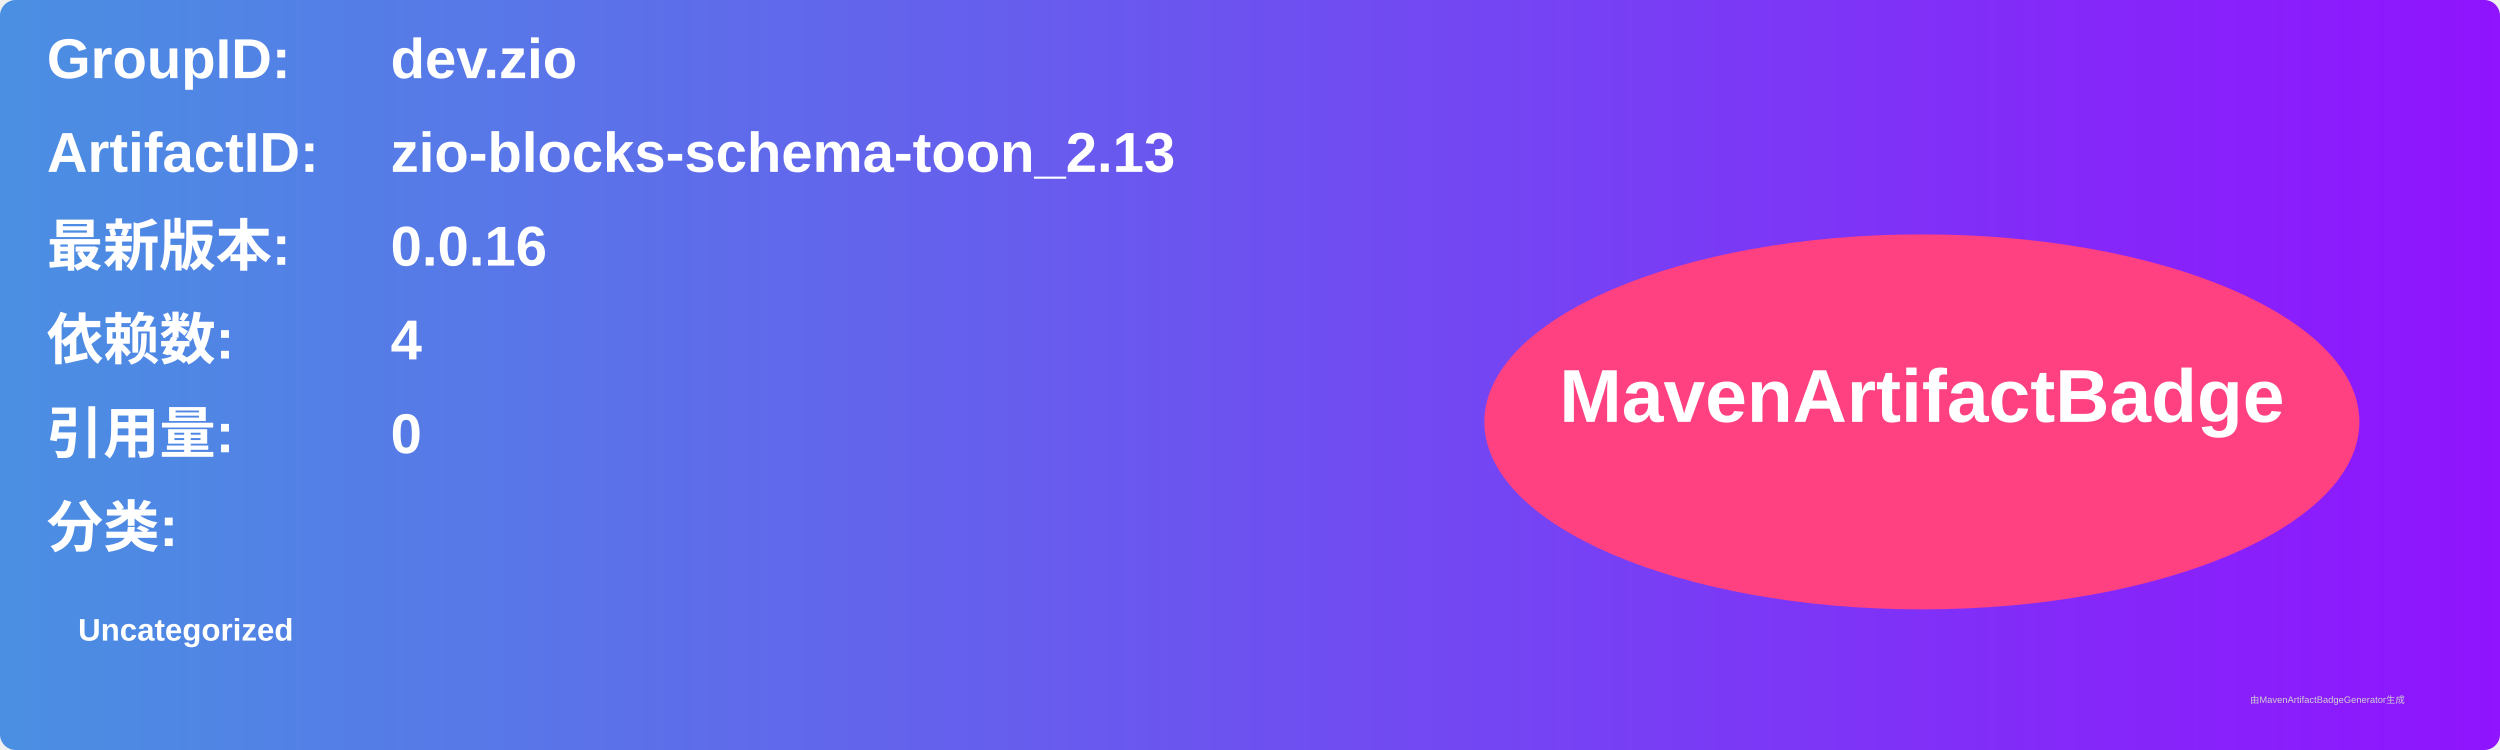
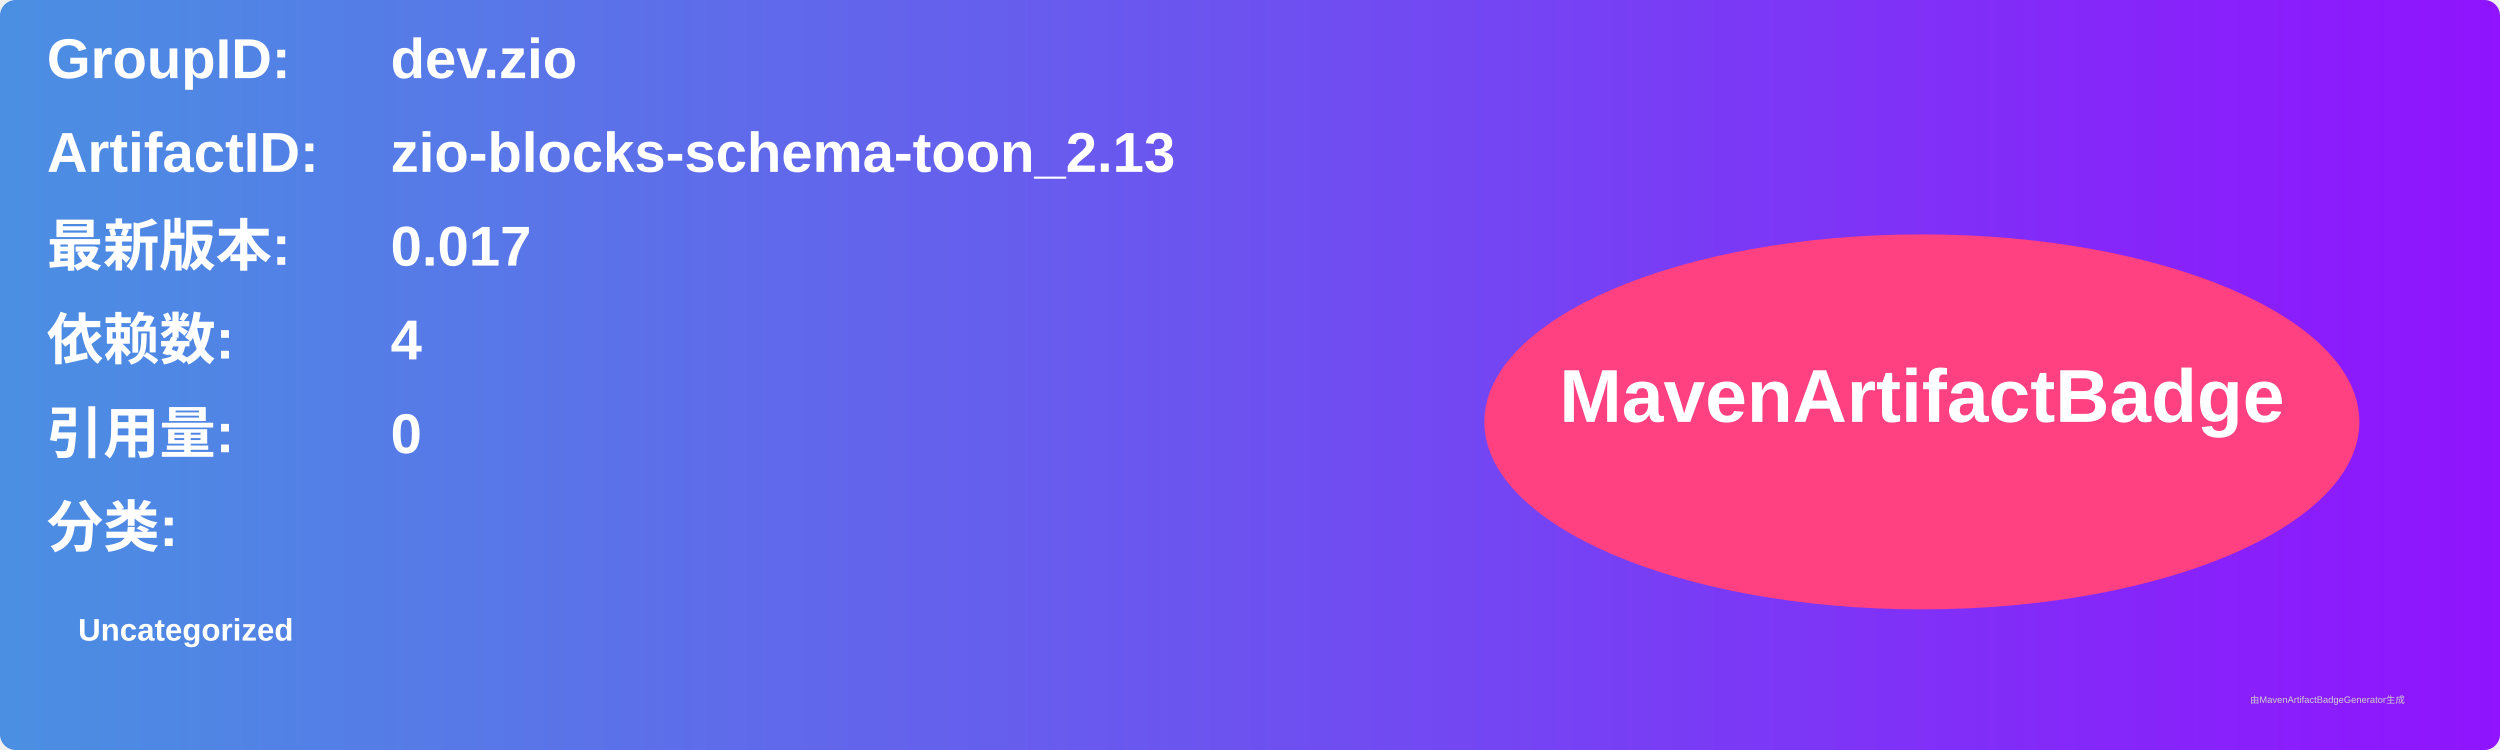
<svg xmlns="http://www.w3.org/2000/svg" width="800" height="240" viewBox="0 0 800 240">
  <linearGradient id="grad" x1="0%" y1="0%" x2="100%" y2="0%">
    <stop offset="0%" stop-color="#4a90e2" />
    <stop offset="100%" stop-color="#9013fe" />
  </linearGradient>
  <rect width="100%" height="100%" rx="5" ry="5" fill="url(#grad)" />
  <g transform="translate(15, 15)">
    <text x="0" y="10" font-family="Arial" font-size="18" fill="white" font-weight="bold" width="260">GroupID:</text>
    <text x="110" y="10" font-family="Arial" font-size="18" fill="white" font-weight="bold" width="460">dev.zio</text>
    <text x="0" y="40" font-family="Arial" font-size="18" fill="white" font-weight="bold" width="260">ArtifactID:</text>
    <text x="110" y="40" font-family="Arial" font-size="18" fill="white" font-weight="bold" width="460">zio-blocks-schema-toon_2.13</text>
    <text x="0" y="70" font-family="Arial" font-size="18" fill="white" font-weight="bold">最新版本:</text>
    <text x="110" y="70" font-family="Arial" font-size="18" fill="white" font-weight="bold">
-       <tspan font-weight="bold">0.0.16</tspan>
+       <tspan font-weight="bold">0.017</tspan>
    </text>
    <text x="0" y="100" font-family="Arial" font-size="18" fill="white" font-weight="bold">依赖数: </text>
    <text x="110" y="100" font-family="Arial" font-size="18" fill="white">
      <tspan font-weight="bold">4</tspan>
    </text>
    <text x="0" y="130" font-family="Arial" font-size="18" fill="white" font-weight="bold">引用量: </text>
    <text x="110" y="130" font-family="Arial" font-size="18" fill="white">
      <tspan font-weight="bold">0</tspan>
    </text>
    <text x="0" y="160" font-family="Arial" font-size="18" fill="white" font-weight="bold">分类:</text>
    <text x="10" y="190" font-family="Arial" font-size="10" fill="white">
      <tspan font-weight="bold">Uncategorized</tspan>
    </text>
    <ellipse cx="600" cy="120" rx="140" ry="60" fill="#ff4081" />
    <text x="600" y="120" text-anchor="middle" font-family="Arial" font-size="24" fill="white" font-weight="bold">MavenArtifactBadge</text>
  </g>
  <text x="720" y="225" font-family="Arial" font-size="3" fill="#d0d0d0">由MavenArtifactBadgeGenerator生成</text>
</svg>
